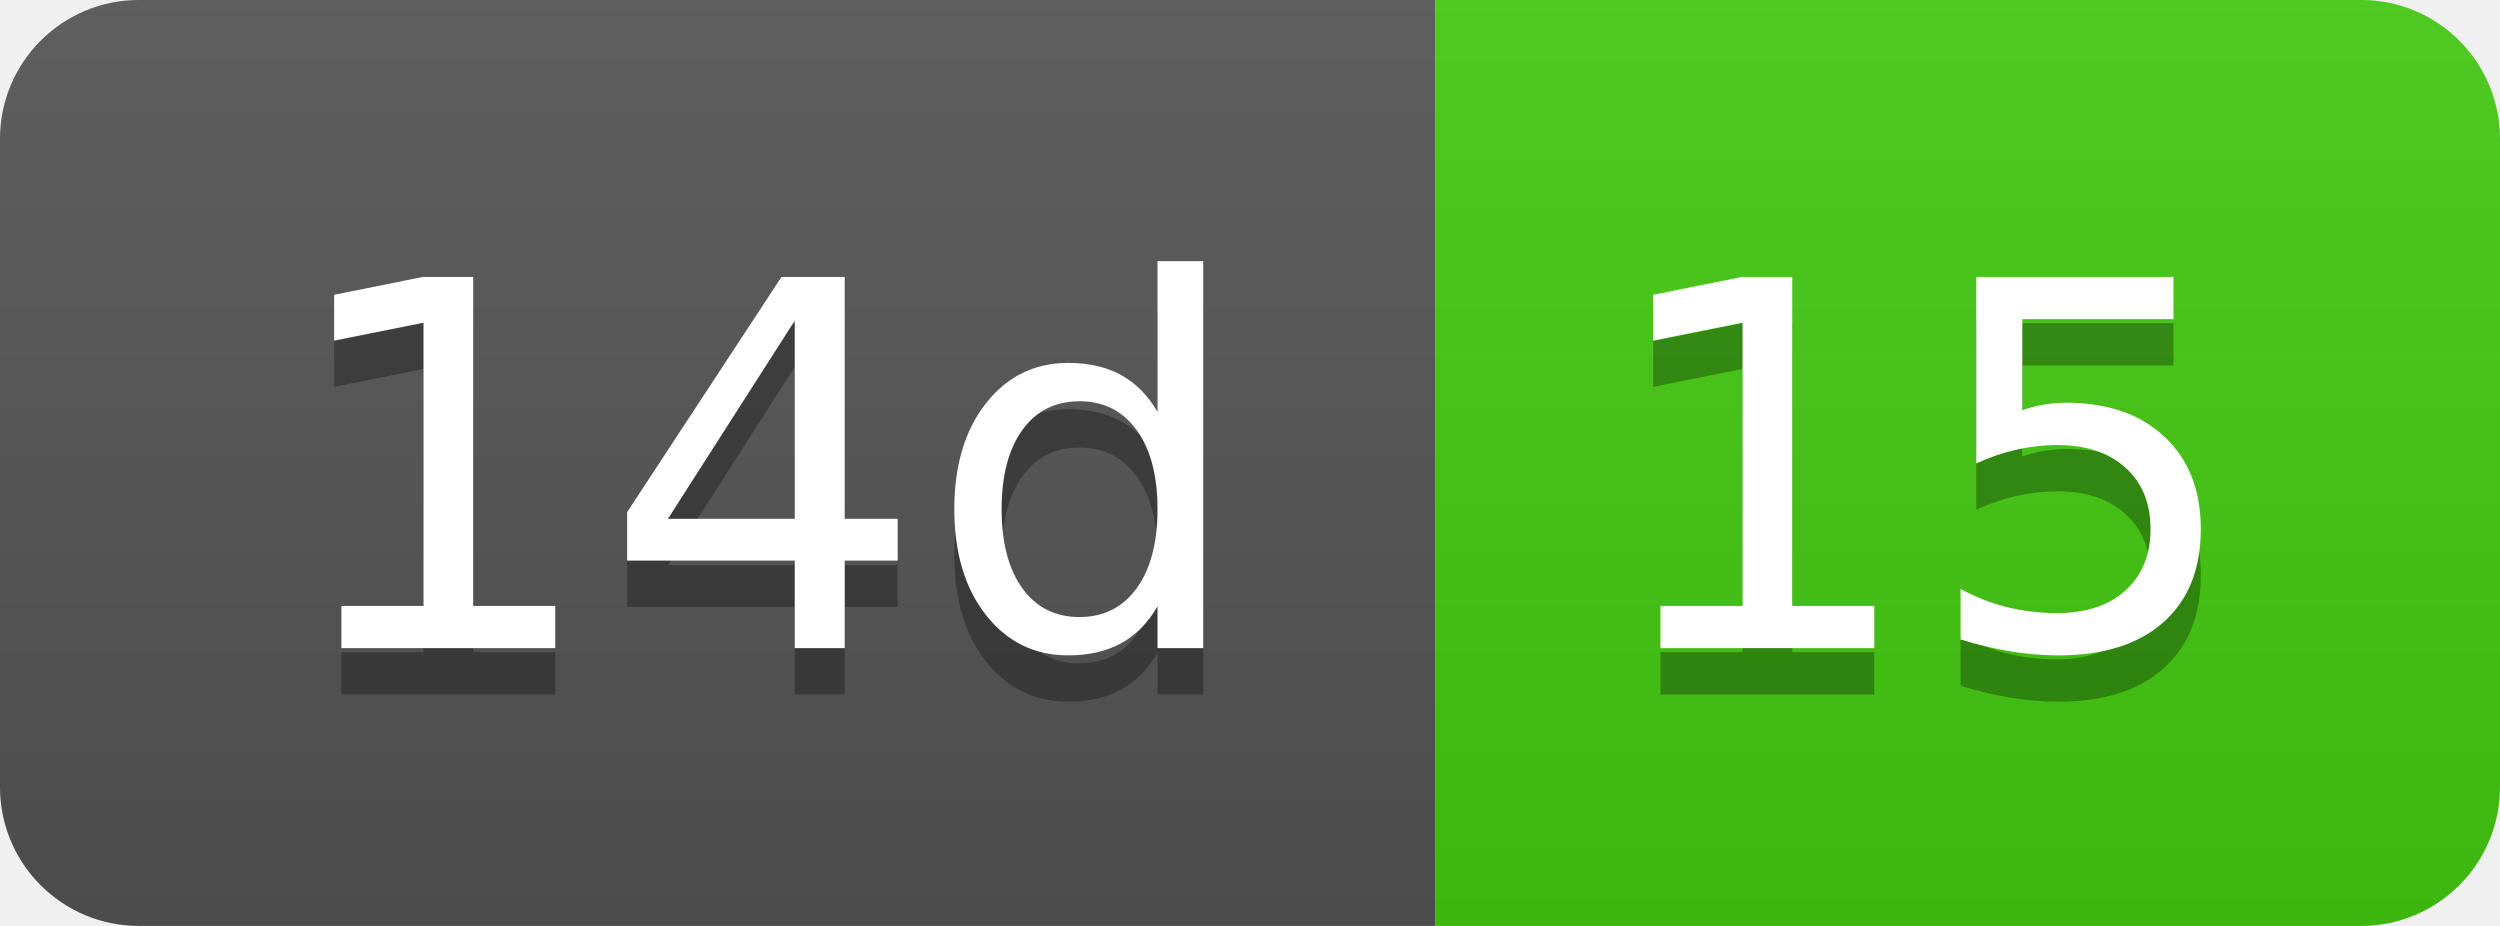
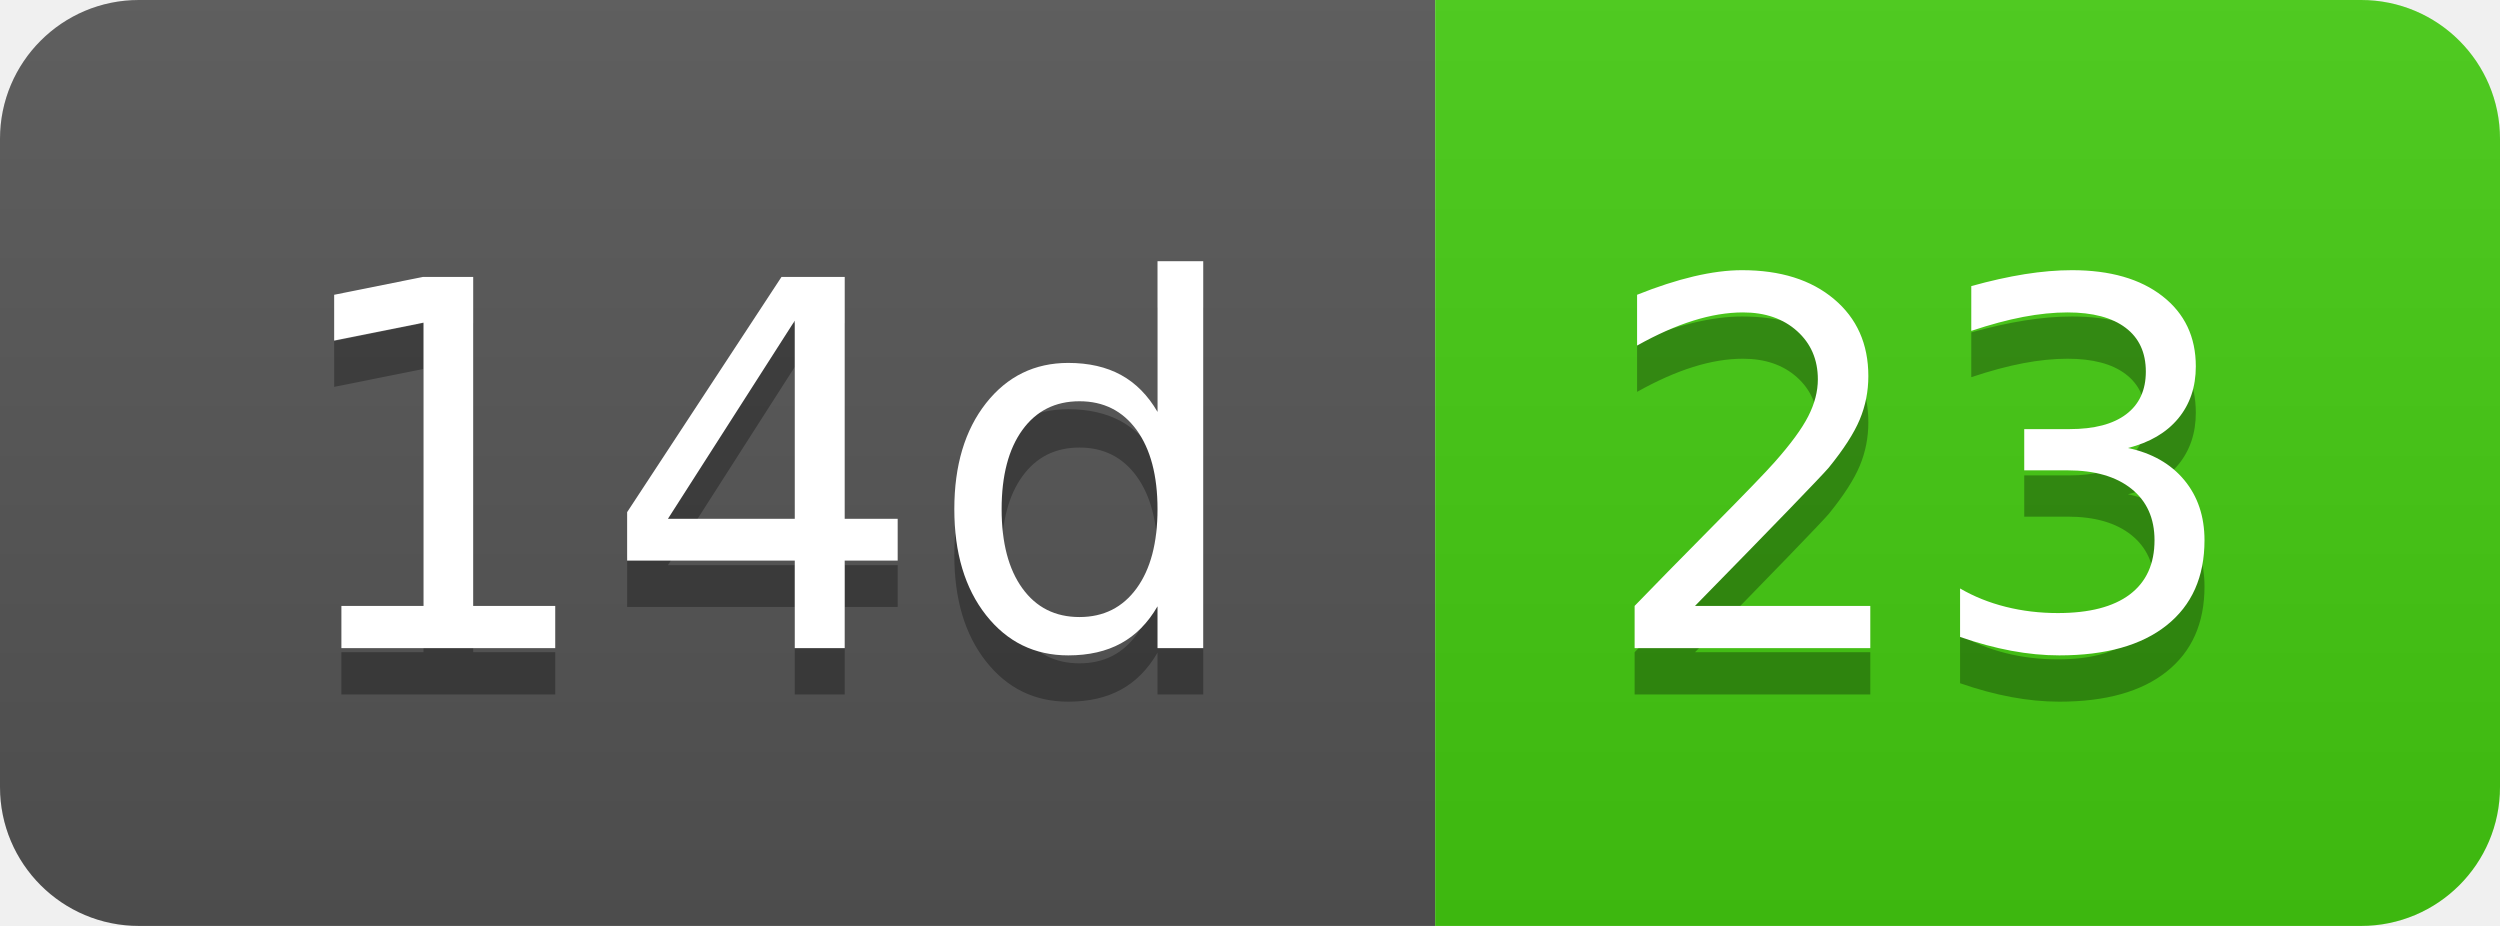
- <svg xmlns="http://www.w3.org/2000/svg" width="54" height="20" role="img" aria-label="14d: 15">
+ <svg xmlns="http://www.w3.org/2000/svg" width="54" height="20" role="img" aria-label="14d: 23">
  <linearGradient id="s" x2="0" y2="100%">
    <stop offset="0" stop-color="#bbb" stop-opacity=".1" />
    <stop offset="1" stop-opacity=".1" />
  </linearGradient>
  <clipPath id="r">
    <rect width="54" height="20" rx="3" fill="#fff" />
  </clipPath>
  <g clip-path="url(#r)">
    <rect width="31" height="20" fill="#555" />
    <rect x="31" width="23" height="20" fill="#4c1" />
    <rect width="54" height="20" fill="url(#s)" />
  </g>
  <g fill="#fff" text-anchor="middle" font-family="Verdana,Geneva,DejaVu Sans,sans-serif" text-rendering="geometricPrecision" font-size="110">
    <text aria-hidden="true" x="165" y="150" fill="#010101" fill-opacity=".3" transform="scale(.1)" textLength="210">14d</text>
    <text x="165" y="140" transform="scale(.1)" fill="#fff" textLength="210">14d</text>
-     <text aria-hidden="true" x="415" y="150" fill="#010101" fill-opacity=".3" transform="scale(.1)" textLength="130">15</text>
-     <text x="415" y="140" transform="scale(.1)" fill="#fff" textLength="130">15</text>
+     <text aria-hidden="true" x="415" y="150" fill="#010101" fill-opacity=".3" transform="scale(.1)" textLength="130">23</text>
+     <text x="415" y="140" transform="scale(.1)" fill="#fff" textLength="130">23</text>
  </g>
</svg>
